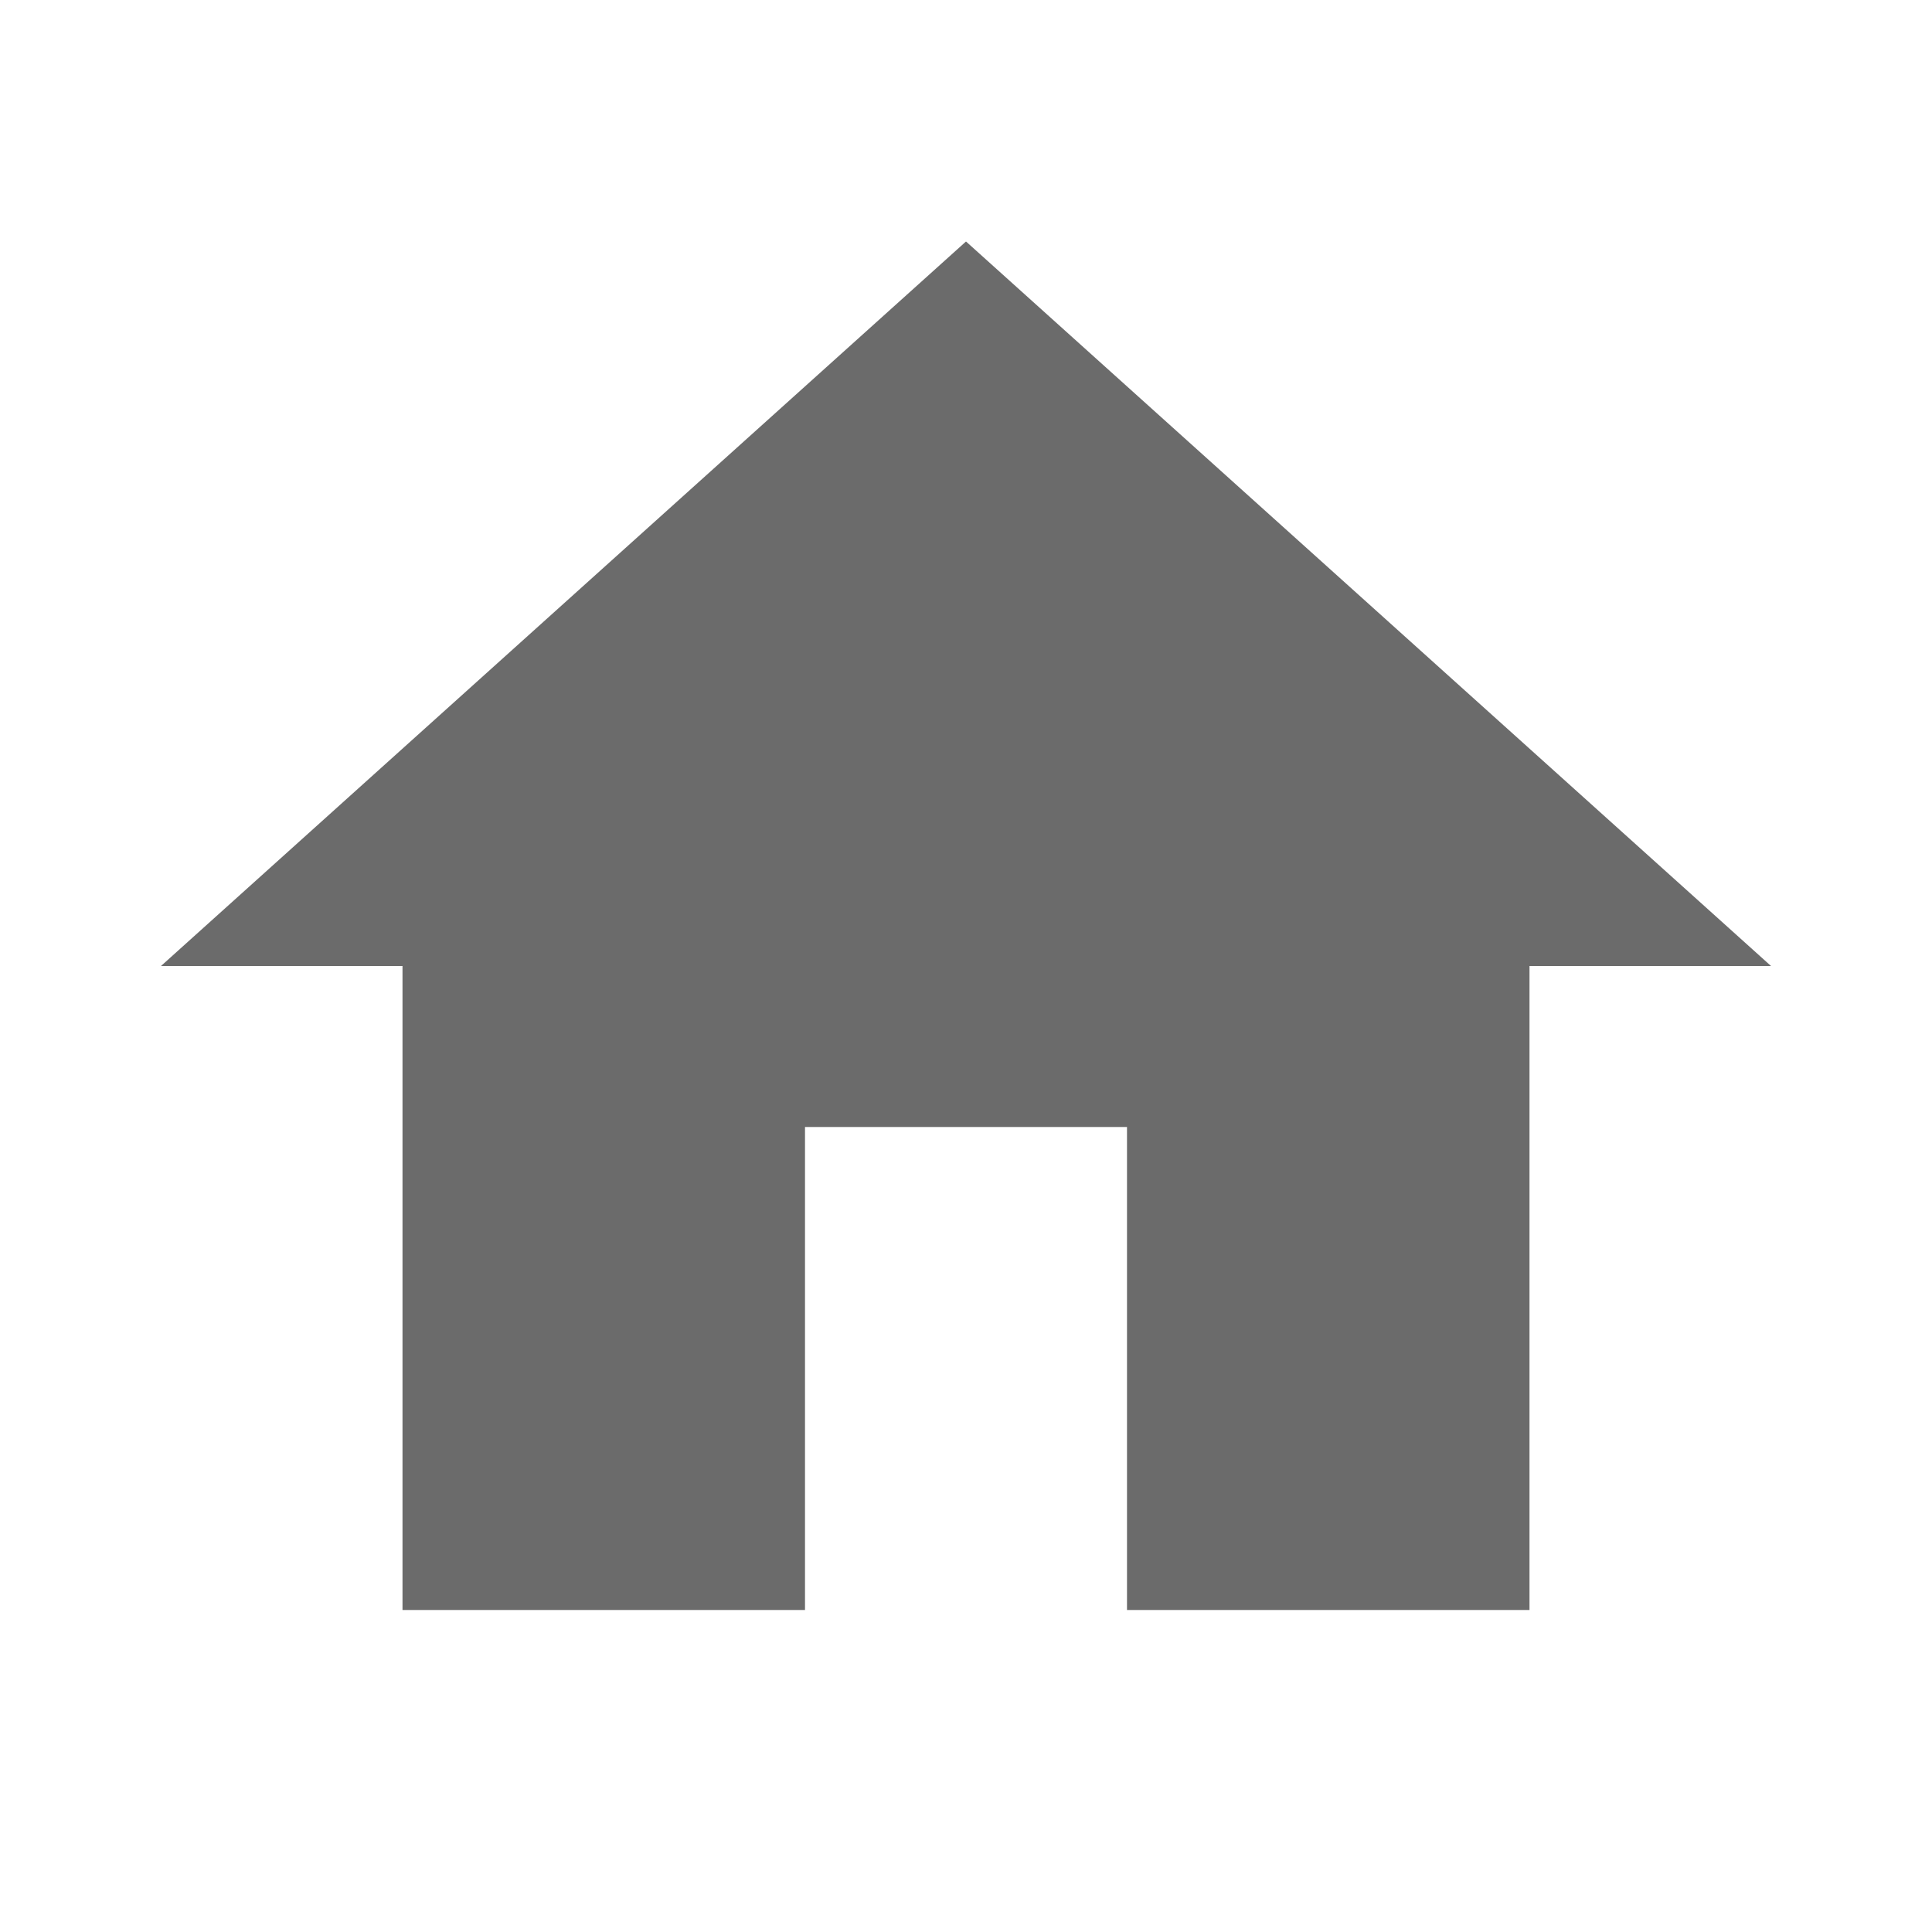
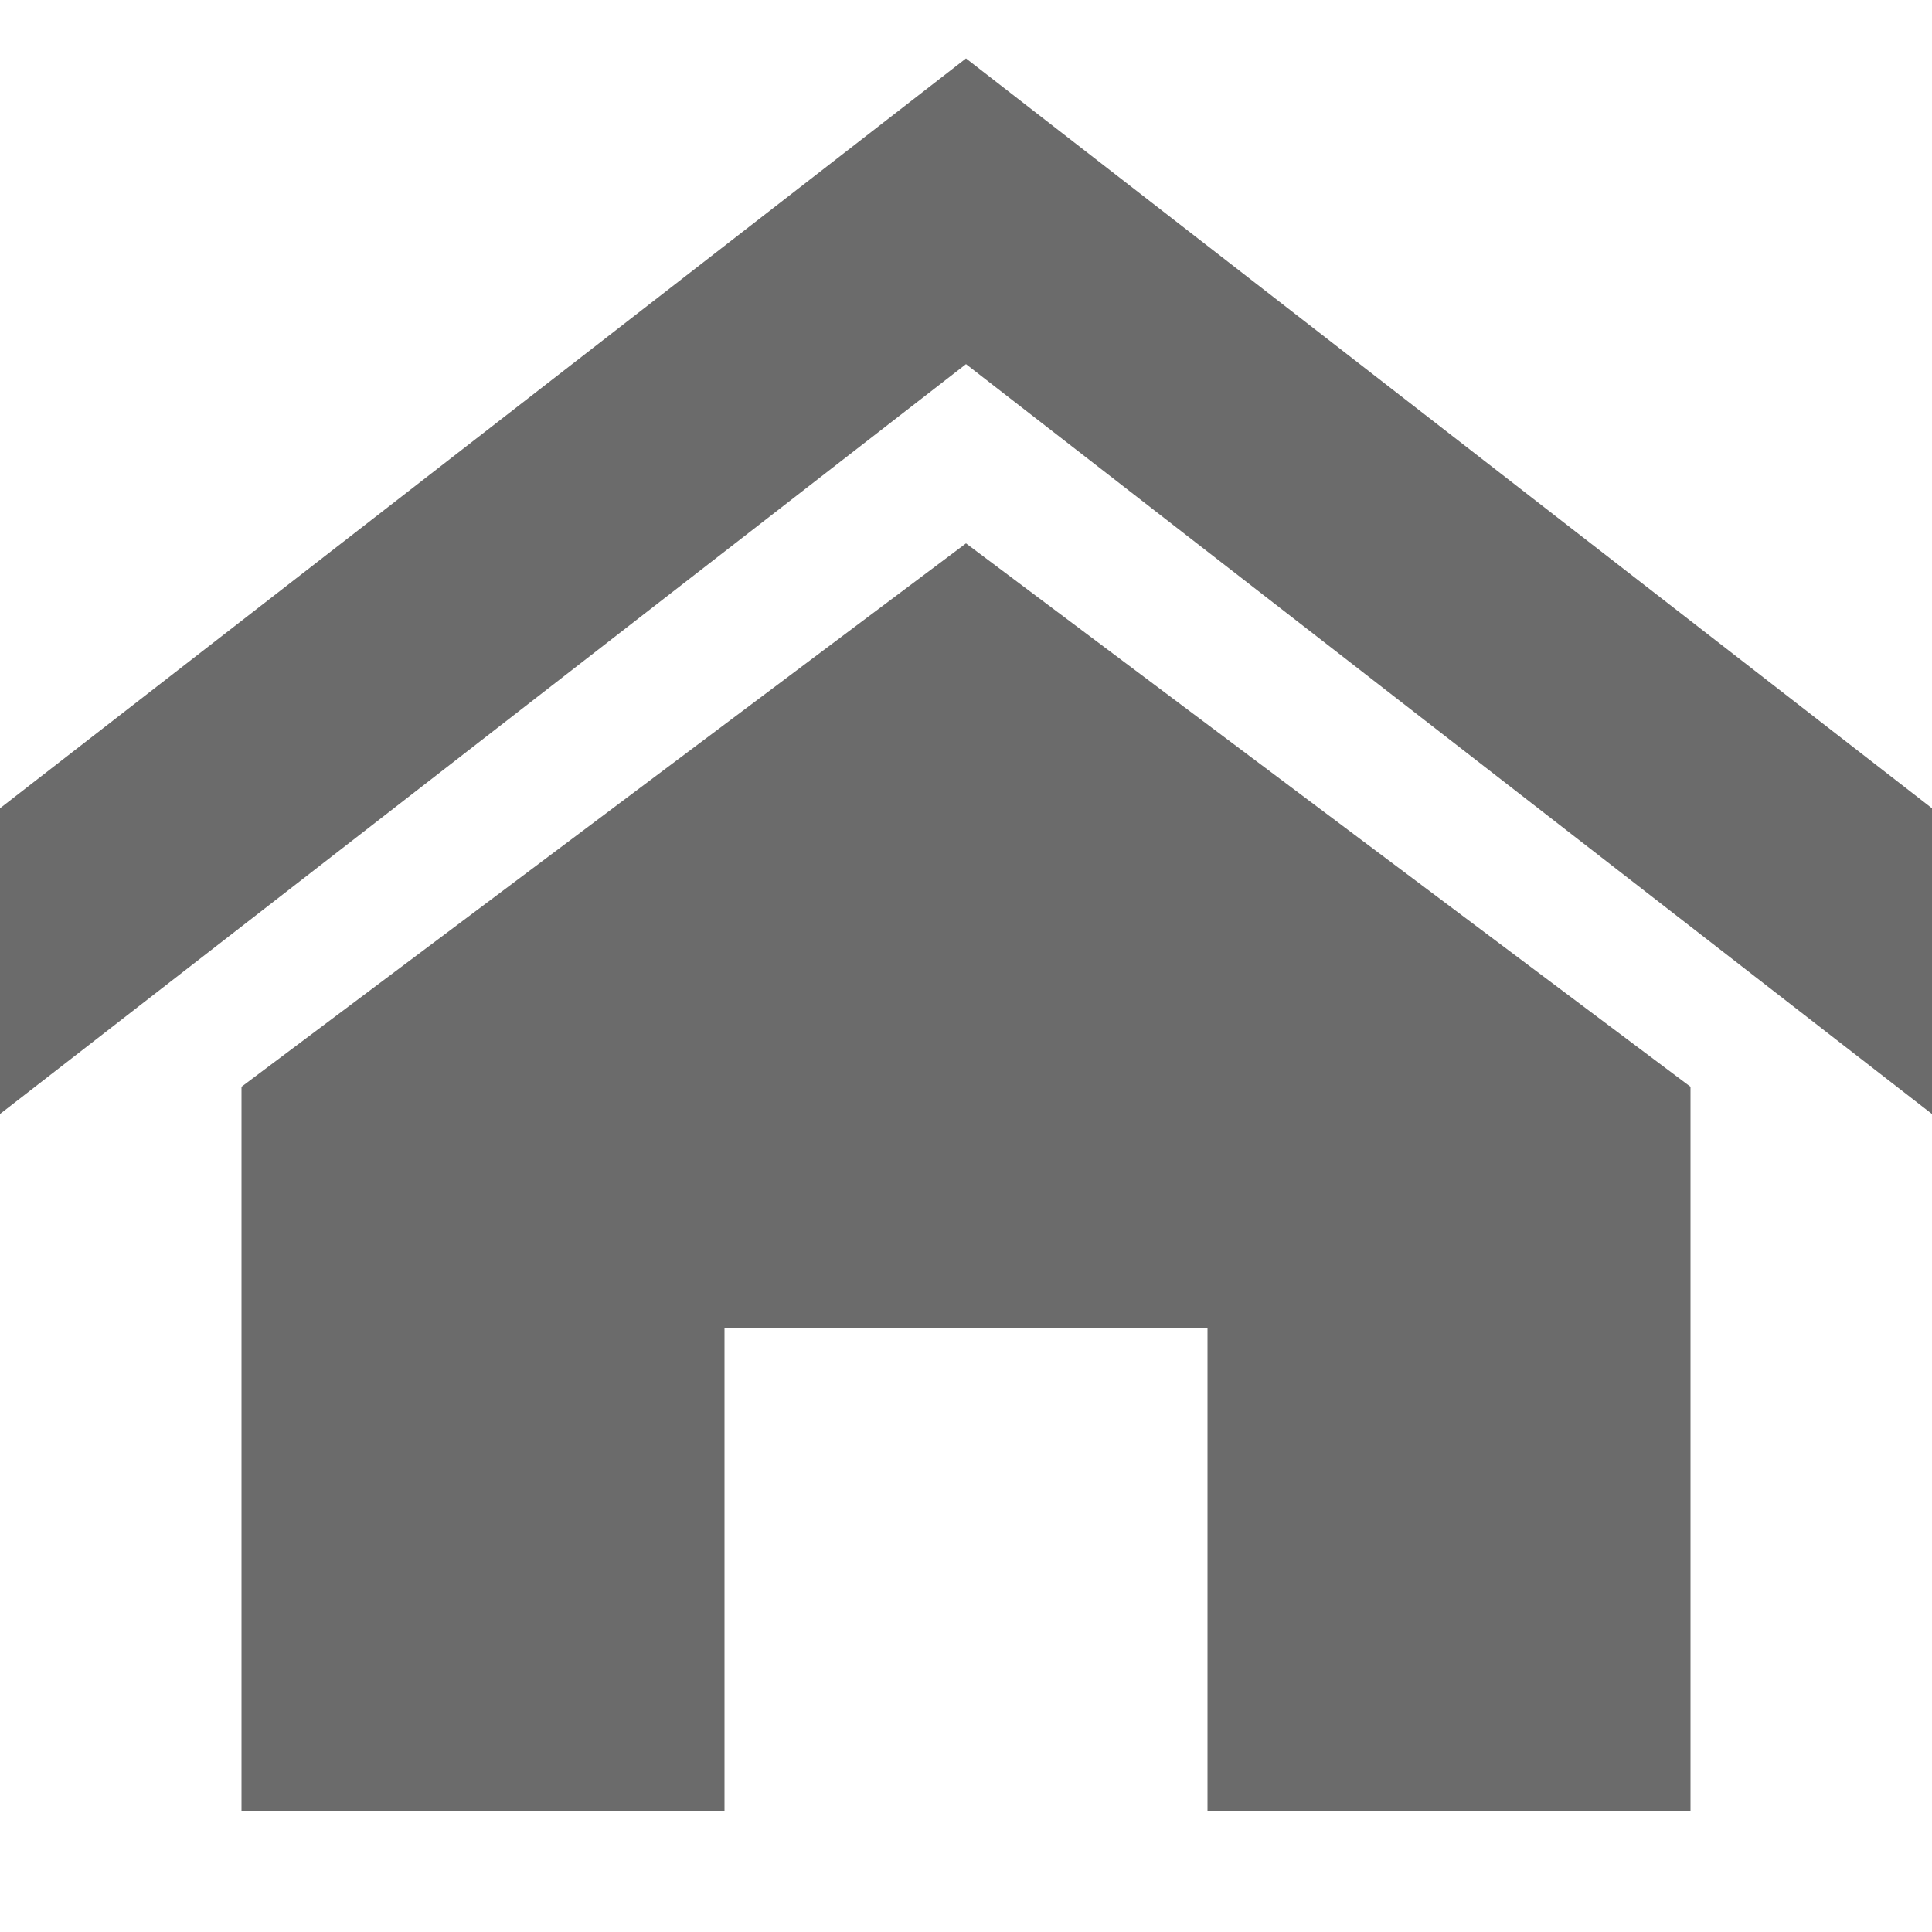
- <svg xmlns="http://www.w3.org/2000/svg" width="24" height="24" viewBox="0 0 24 24" fill="none">
-   <path d="M10 20V14H14V20H19V12H22L12 3L2 12H5V20H10Z" fill="#6B6B6B" />
+ <svg xmlns="http://www.w3.org/2000/svg" t="1748834699552" class="icon" viewBox="0 0 1024 1024" version="1.1" p-id="5002" width="24" height="24">
+   <path d="M1024 590.438l-512-397.435-512 397.435 0-162.038 512-397.435 512 397.435zM896 576l0 384-256 0 0-256-256 0 0 256-256 0 0-384 384-288.01z" p-id="5003" fill="#6B6B6B" />
</svg>
